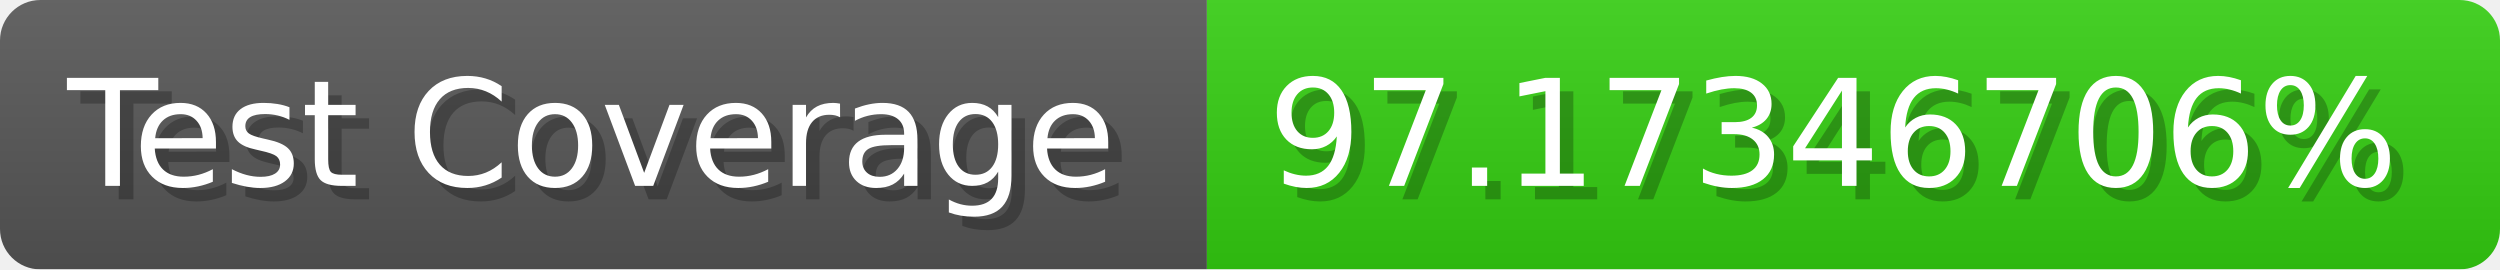
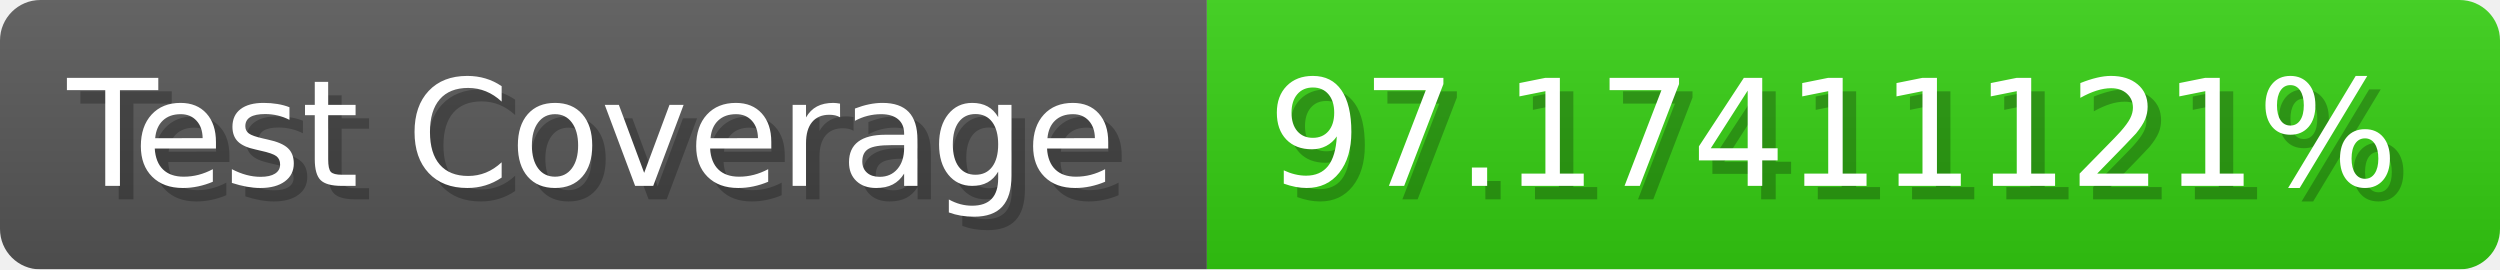
- <svg xmlns="http://www.w3.org/2000/svg" width="185.6" height="20" viewBox="0 0 1856 200" role="img" aria-label="Test Coverage: 97.17346706%">
+ <svg xmlns="http://www.w3.org/2000/svg" width="185.6" height="20" viewBox="0 0 1856 200" role="img" aria-label="Test Coverage: 97.17411121%">
  <linearGradient id="a" x2="0" y2="100%">
    <stop offset="0" stop-opacity=".1" stop-color="#EEE" />
    <stop offset="1" stop-opacity=".1" />
  </linearGradient>
  <mask id="m">
    <rect width="1856" height="200" rx="30" fill="#FFF" />
  </mask>
  <g mask="url(#m)">
    <rect width="896" height="200" fill="#555" />
    <rect width="960" height="200" fill="#3C1" x="896" />
    <rect width="1856" height="200" fill="url(#a)" />
  </g>
  <g aria-hidden="true" fill="#fff" text-anchor="start" font-family="Verdana,DejaVu Sans,sans-serif" font-size="110">
    <text x="60" y="148" textLength="796" fill="#000" opacity="0.25">Test Coverage</text>
    <text x="50" y="138" textLength="796">Test Coverage</text>
-     <text x="951" y="148" textLength="860" fill="#000" opacity="0.25">97.17346706%</text>
-     <text x="941" y="138" textLength="860">97.17346706%</text>
+     <text x="951" y="148" textLength="860" fill="#000" opacity="0.25">97.17411121%</text>
+     <text x="941" y="138" textLength="860">97.17411121%</text>
  </g>
</svg>
